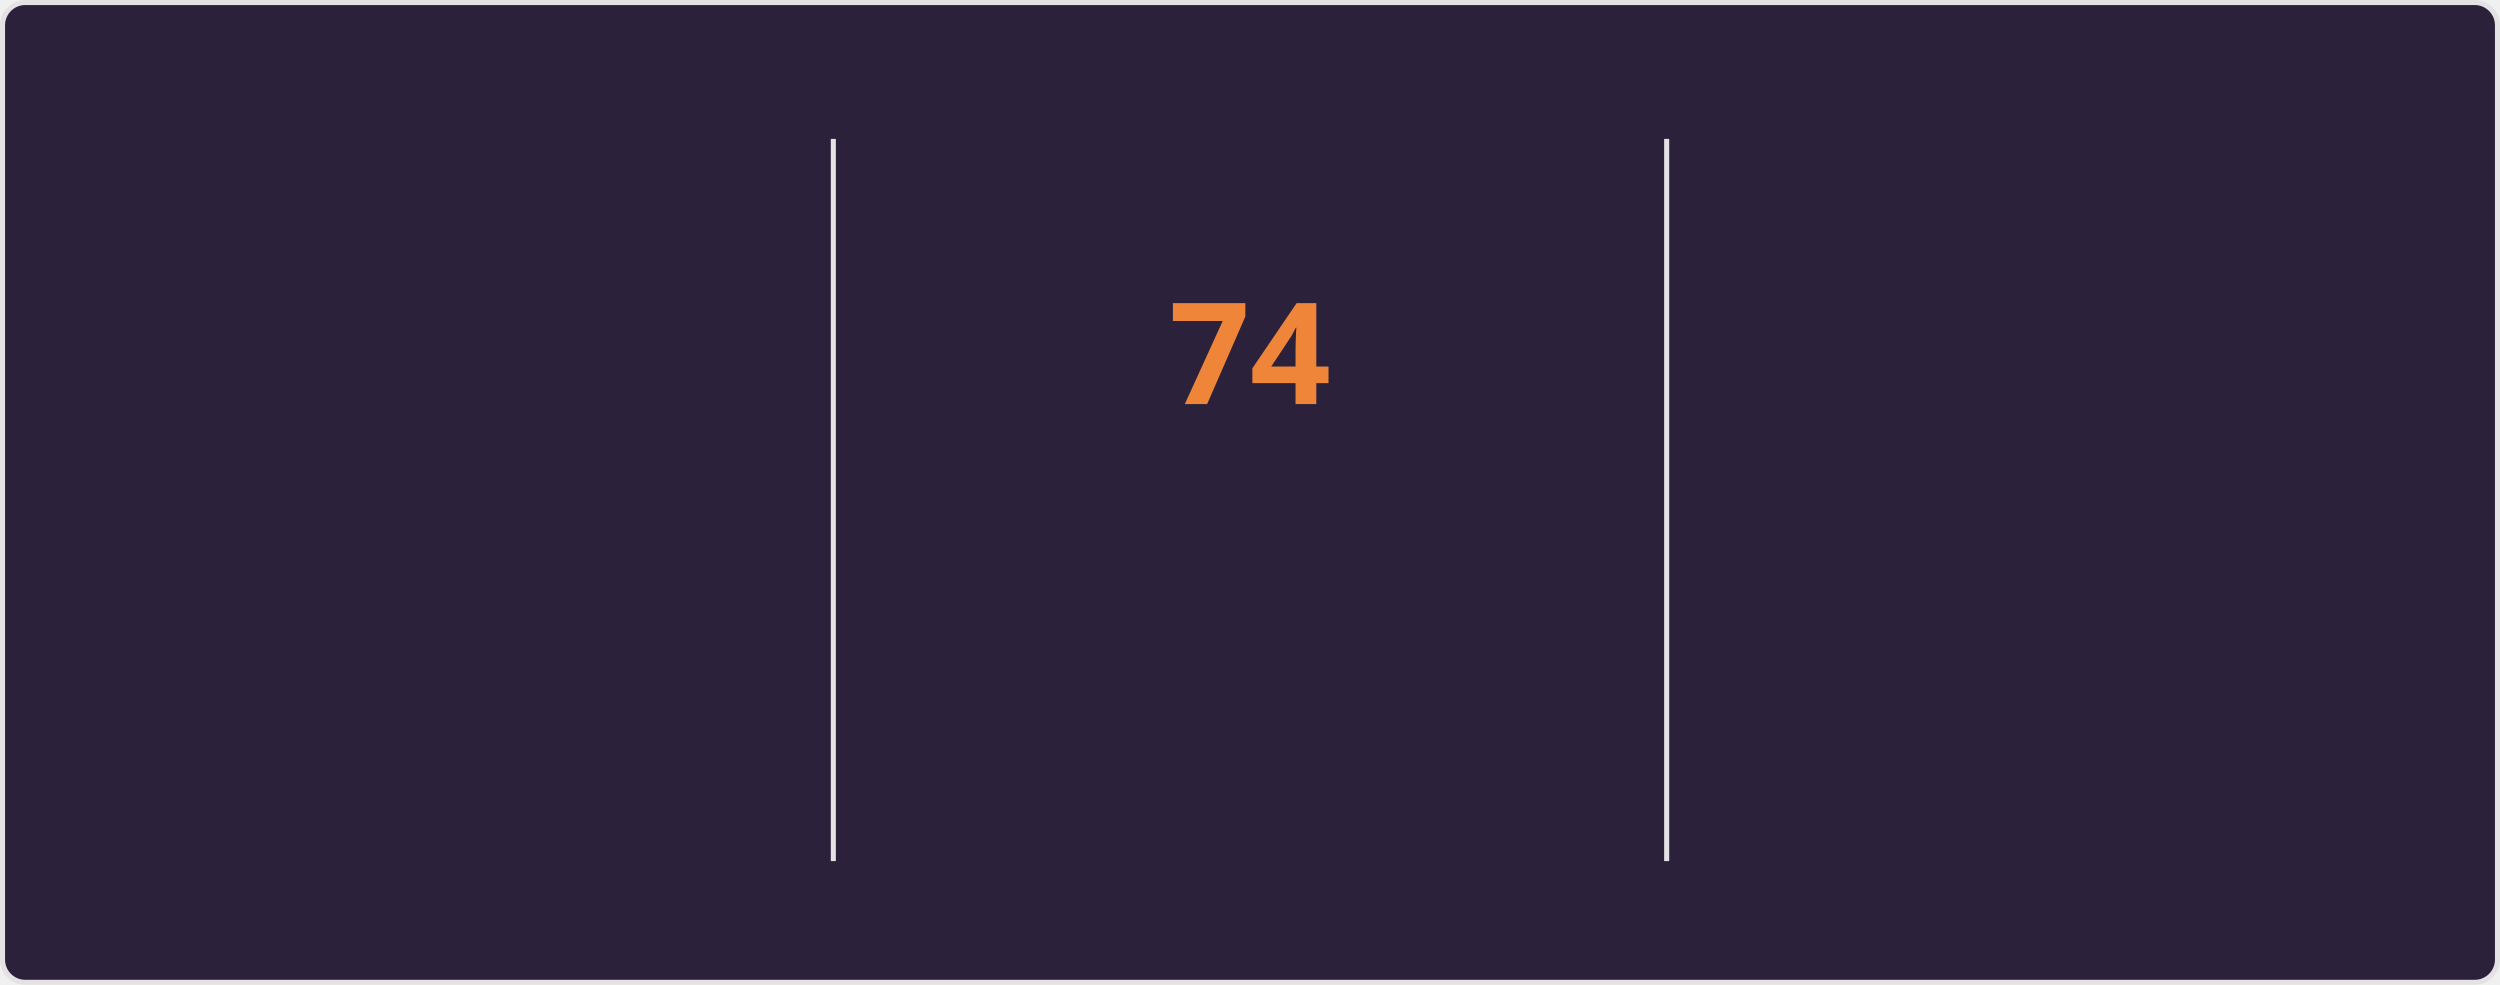
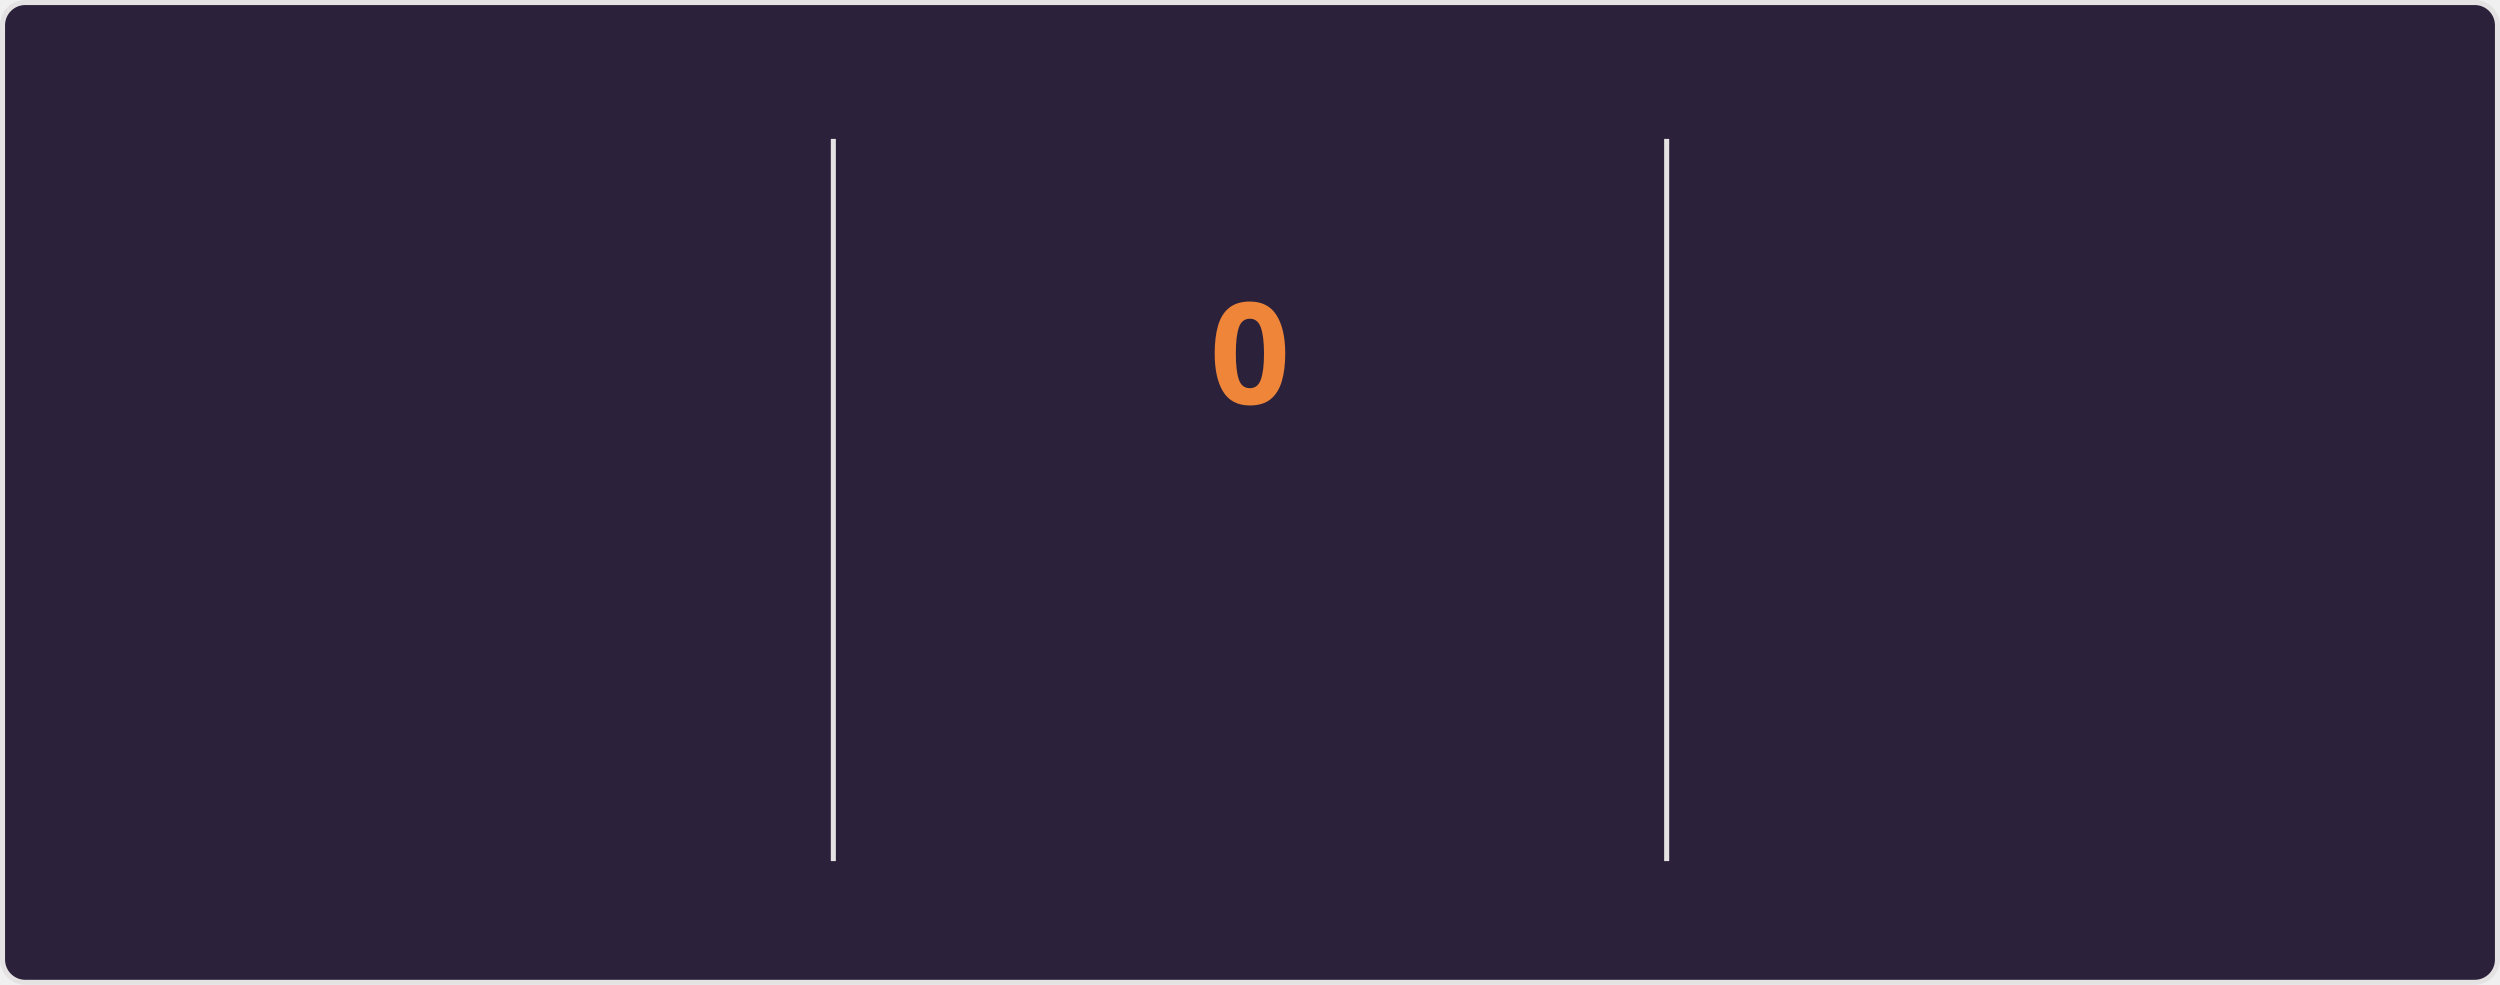
<svg xmlns="http://www.w3.org/2000/svg" style="isolation: isolate" viewBox="0 0 495 195" width="495px" height="195px" direction="ltr">
  <style>
    @keyframes currstreak {
      0% { font-size: 3px; opacity: 0.2; }
      80% { font-size: 34px; opacity: 1; }
      100% { font-size: 28px; opacity: 1; }
    }
    @keyframes fadein {
      0% { opacity: 0; }
      100% { opacity: 1; }
    }
    .big-number {
      font-family: "Segoe UI", Ubuntu, sans-serif;
      font-weight: 700;
      font-size: 28px;
      fill: #e2e9ec;
    }
    .label {
      font-family: "Segoe UI", Ubuntu, sans-serif;
      font-weight: 400;
      font-size: 14px;
      fill: #e2e9ec;
    }
    .range-text {
      font-family: "Segoe UI", Ubuntu, sans-serif;
      font-weight: 400;
      font-size: 12px;
      fill: #e2e9ec;
    }
    .current-streak-num {
      font-family: "Segoe UI", Ubuntu, sans-serif;
      font-weight: 700;
      font-size: 28px;
      fill: #ef8539;
    }</style>
  <defs>
    <clipPath id="outer_rectangle">
      <rect width="495" height="195" rx="4.5" />
    </clipPath>
    <mask id="mask_out_ring_behind_fire">
      <rect width="495" height="195" fill="white" />
      <ellipse id="mask-ellipse" cx="247.5" cy="32" rx="13" ry="18" fill="black" />
    </mask>
  </defs>
  <g clip-path="url(#outer_rectangle)">
    <g style="isolation: isolate">
      <rect fill="#2b213a" rx="4.5" x="0.5" y="0.5" width="494" height="194" stroke="#e4e2e2" />
    </g>
    <g style="isolation: isolate">
      <line x1="165" y1="28" x2="165" y2="170" vector-effect="non-scaling-stroke" stroke-width="1" stroke="#e4e2e2" stroke-linejoin="miter" stroke-linecap="square" stroke-miterlimit="3" />
      <line x1="330" y1="28" x2="330" y2="170" vector-effect="non-scaling-stroke" stroke-width="1" stroke="#e4e2e2" stroke-linejoin="miter" stroke-linecap="square" stroke-miterlimit="3" />
    </g>
    <g style="isolation: isolate">
      <g transform="translate(82.5, 48)">
        <text x="0" y="32" stroke-width="0" text-anchor="middle" class="big-number" style="opacity: 0; animation: fadein 0.5s linear forwards 0.6s">
            5.9K
          </text>
      </g>
      <g transform="translate(82.5, 84)">
        <text x="0" y="32" stroke-width="0" text-anchor="middle" class="label" style="opacity: 0; animation: fadein 0.5s linear forwards 0.7s">
            Total Contributions
          </text>
      </g>
      <g transform="translate(82.5, 114)">
        <text x="0" y="32" stroke-width="0" text-anchor="middle" class="range-text" style="opacity: 0; animation: fadein 0.5s linear forwards 0.8s">
            Sep 21 - Present
          </text>
      </g>
    </g>
    <g style="isolation: isolate">
      <g mask="url(#mask_out_ring_behind_fire)">
        <circle cx="247.5" cy="71" r="40" fill="none" stroke="#e2e9ec" stroke-width="5" style="opacity: 0; animation: fadein 0.5s linear forwards 0.4s" />
      </g>
      <g transform="translate(247.5, 19.5)" stroke-opacity="0" style="opacity: 0; animation: fadein 0.5s linear forwards 0.6s">
        <path d="M -12 -0.5 L 15 -0.5 L 15 23.5 L -12 23.5 L -12 -0.5 Z" fill="none" />
        <path d="M 1.5 0.67 C 1.5 0.67 2.24 3.32 2.24 5.47 C 2.24 7.53 0.89 9.2 -1.17 9.2 C -3.23 9.2 -4.79 7.53 -4.79 5.47 L -4.76 5.11 C -6.78 7.51 -8 10.62 -8 13.99 C -8 18.41 -4.42 22 0 22 C 4.42 22 8 18.41 8 13.99 C 8 8.6 5.41 3.79 1.5 0.67 Z M -0.29 19 C -2.07 19 -3.51 17.6 -3.51 15.86 C -3.51 14.24 -2.46 13.1 -0.7 12.74 C 1.07 12.38 2.9 11.53 3.92 10.16 C 4.31 11.45 4.51 12.81 4.51 14.2 C 4.51 16.85 2.36 19 -0.29 19 Z" fill="#e2e9ec" stroke-opacity="0" />
      </g>
      <g transform="translate(247.5, 48)">
        <text x="0" y="32" stroke-width="0" text-anchor="middle" class="current-streak-num" style="animation: currstreak 0.6s linear forwards">
-             74
+             0
          </text>
      </g>
      <g transform="translate(247.5, 108)">
        <text x="0" y="32" stroke-width="0" text-anchor="middle" class="label" style="opacity: 0; animation: fadein 0.5s linear forwards 0.9s">
            Current Streak
          </text>
      </g>
      <g transform="translate(247.5, 145)">
        <text x="0" y="21" stroke-width="0" text-anchor="middle" class="range-text" style="opacity: 0; animation: fadein 0.5s linear forwards 0.9s">
-             Jul 12 - Sep 23
+             0 days
          </text>
      </g>
    </g>
    <g style="isolation: isolate">
      <g transform="translate(412.5, 48)">
        <text x="0" y="32" stroke-width="0" text-anchor="middle" class="big-number" style="opacity: 0; animation: fadein 0.5s linear forwards 1.2s">
            74
          </text>
      </g>
      <g transform="translate(412.5, 84)">
        <text x="0" y="32" stroke-width="0" text-anchor="middle" class="label" style="opacity: 0; animation: fadein 0.5s linear forwards 1.3s">
            Longest Streak
          </text>
      </g>
      <g transform="translate(412.5, 114)">
        <text x="0" y="32" stroke-width="0" text-anchor="middle" class="range-text" style="opacity: 0; animation: fadein 0.5s linear forwards 1.4s">
            Jul 12 - Sep 23
          </text>
      </g>
    </g>
  </g>
</svg>
